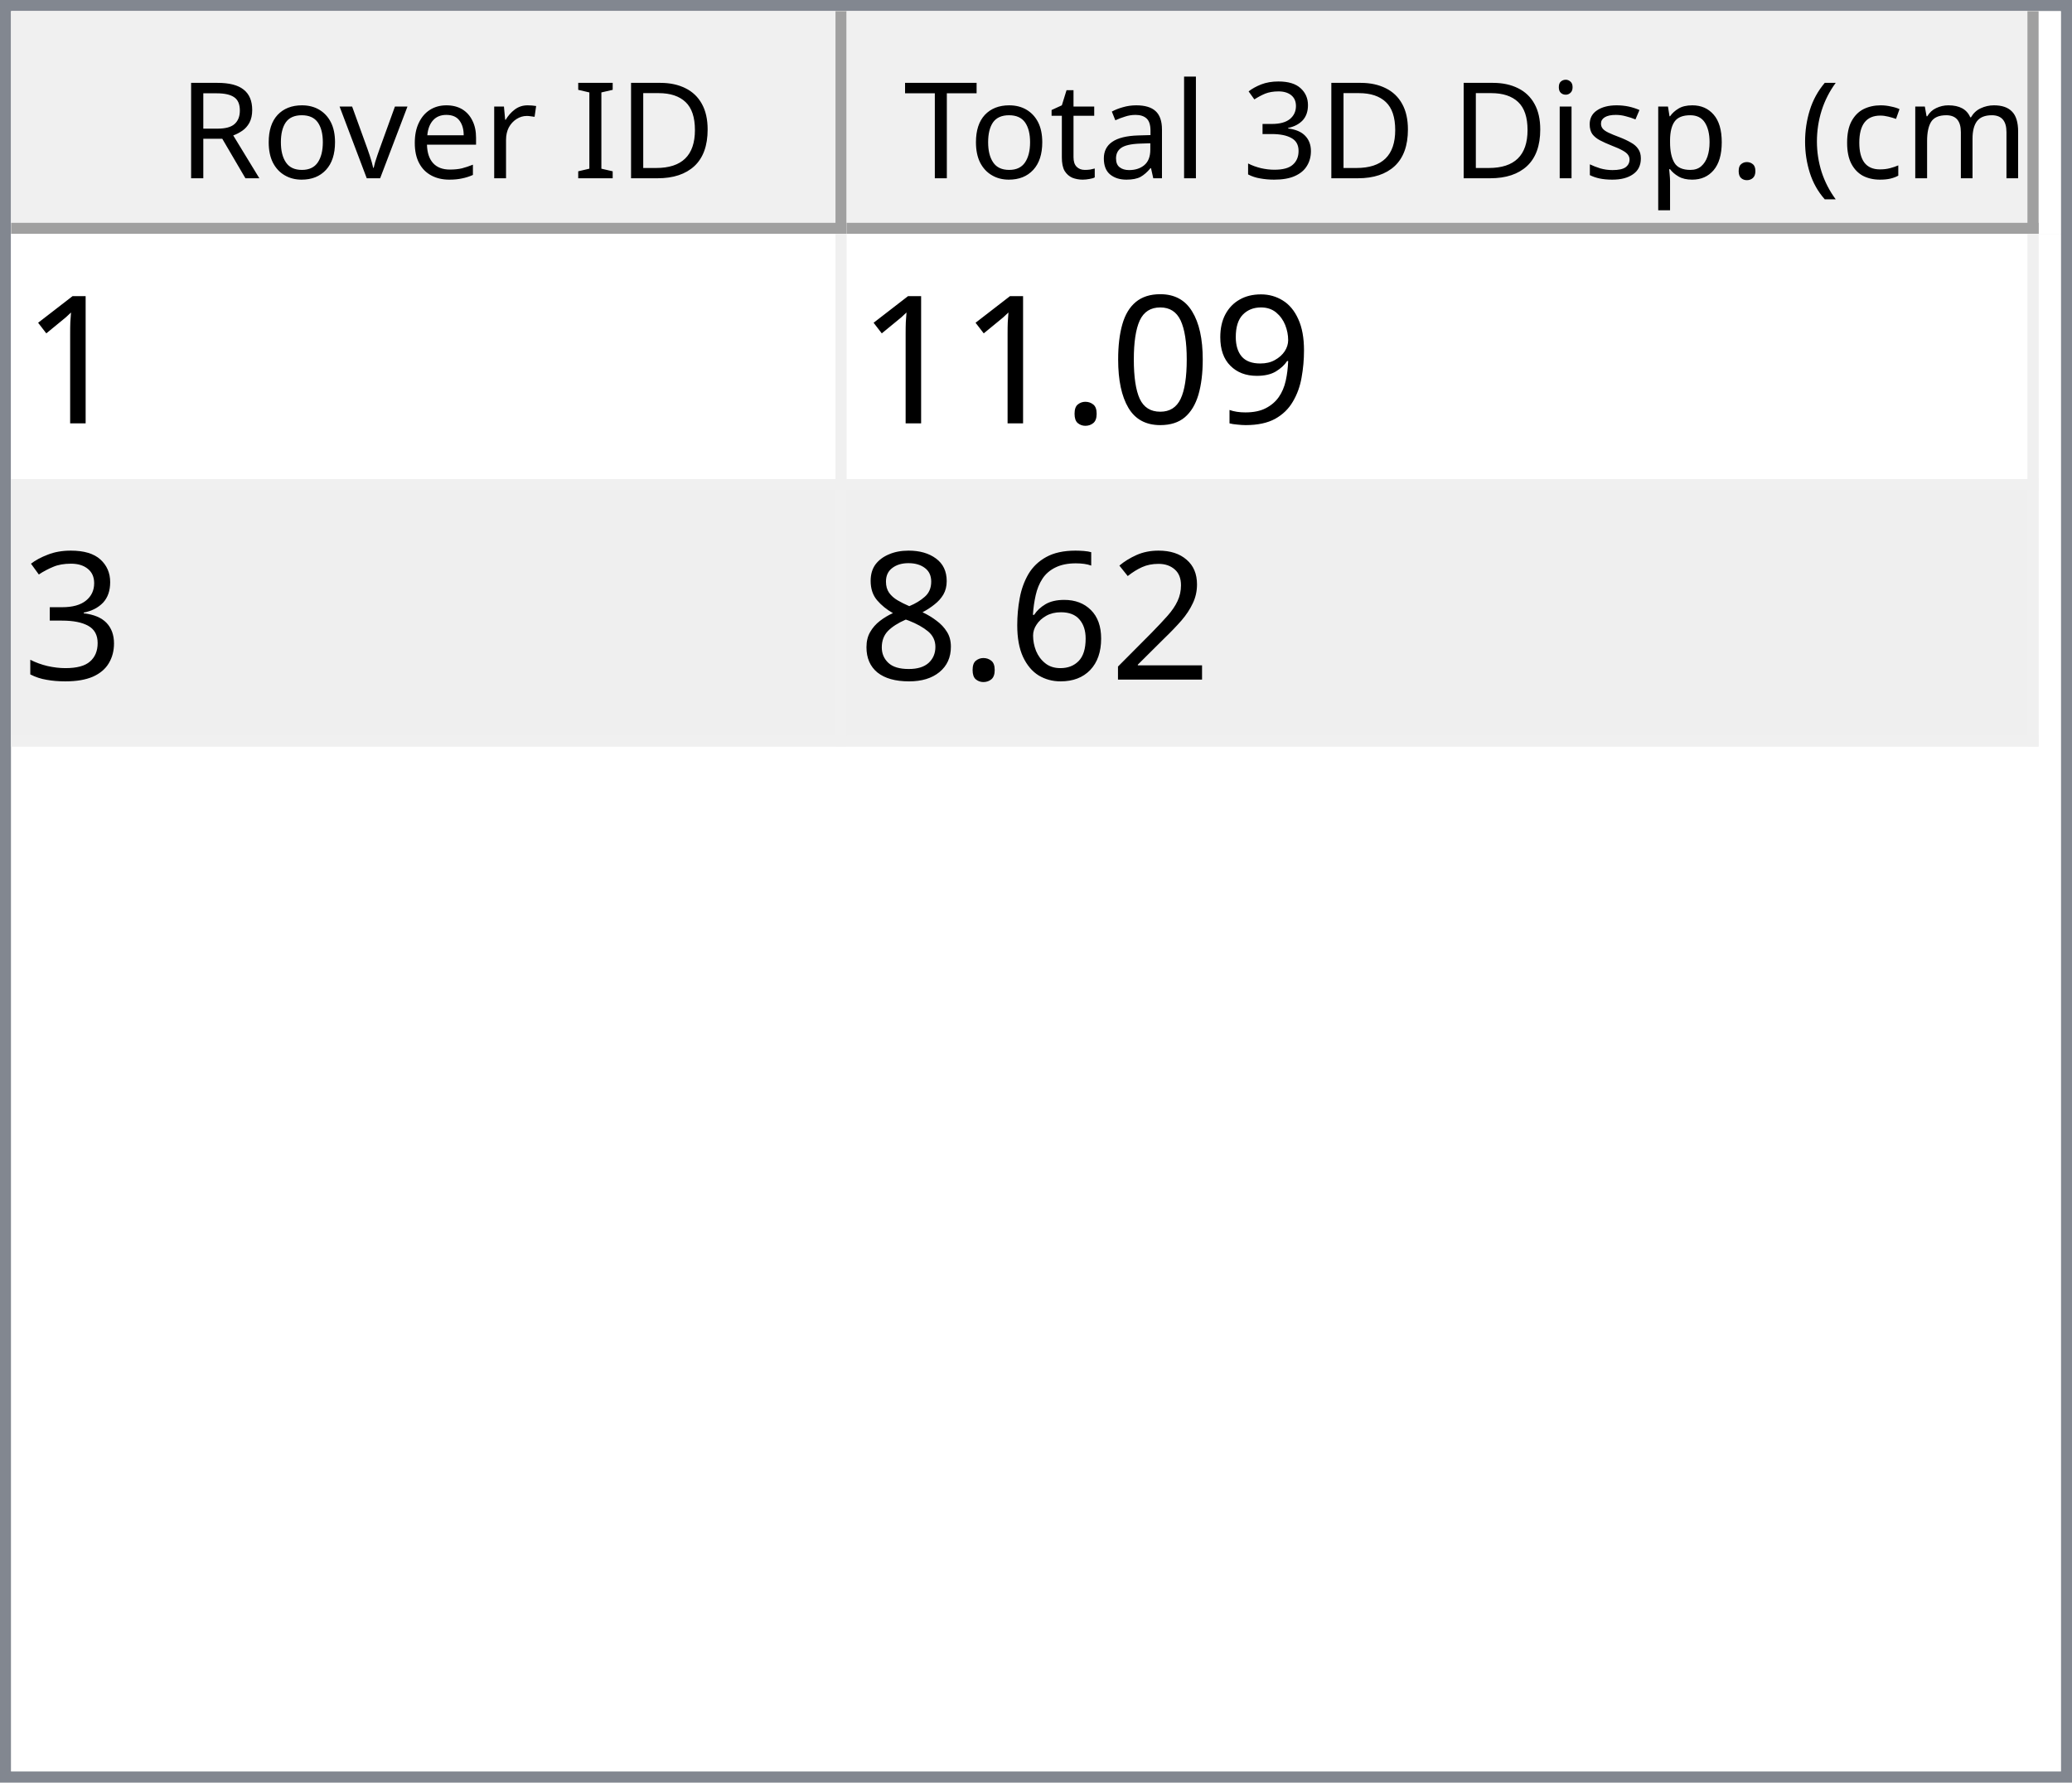
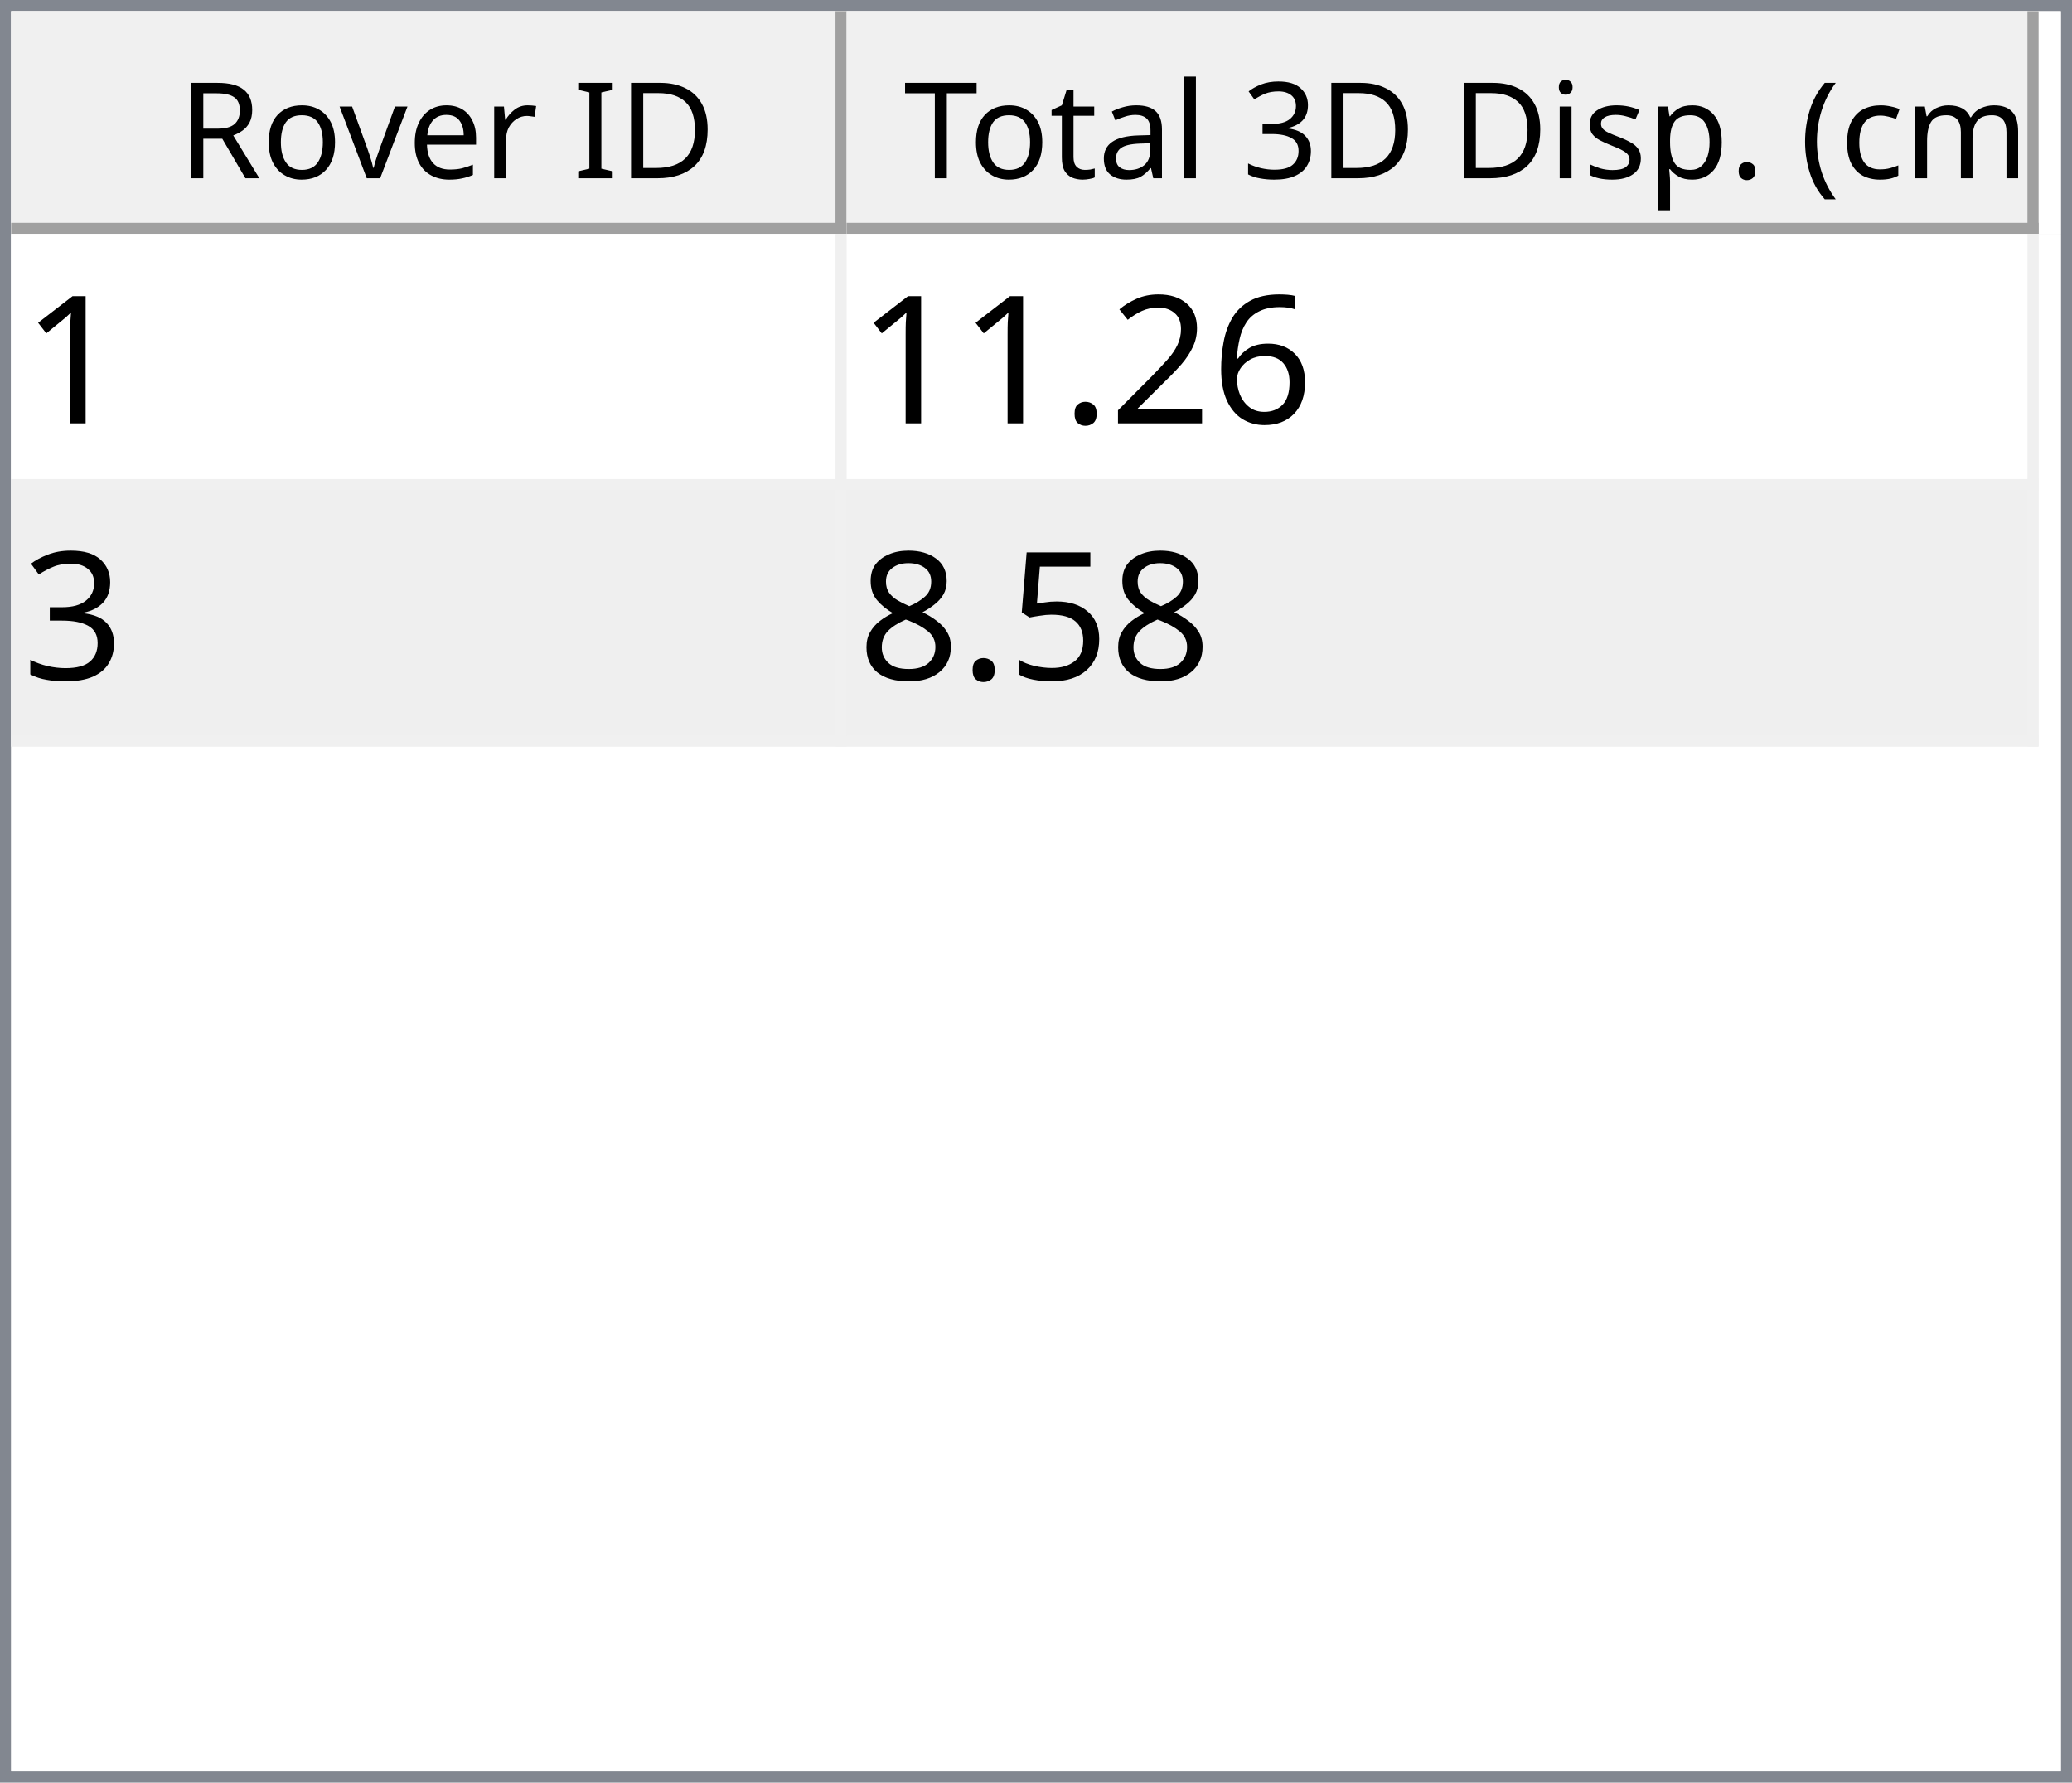
<svg xmlns="http://www.w3.org/2000/svg" style="fill-opacity:1; color-rendering:auto; color-interpolation:auto; text-rendering:auto; stroke:black; stroke-linecap:square; stroke-miterlimit:10; shape-rendering:auto; stroke-opacity:1; fill:black; stroke-dasharray:none; font-weight:normal; stroke-width:1; font-family:'Dialog'; font-style:normal; stroke-linejoin:miter; font-size:12px; stroke-dashoffset:0; image-rendering:auto;" width="186" height="160">
  <defs id="genericDefs" />
  <g>
    <defs id="defs1">
      <clipPath clipPathUnits="userSpaceOnUse" id="clipPath1">
        <path d="M0 0 L186 0 L186 160 L0 160 L0 0 Z" />
      </clipPath>
      <clipPath clipPathUnits="userSpaceOnUse" id="clipPath2">
        <path d="M0 0 L0 160 L186 160 L186 0 Z" />
      </clipPath>
      <clipPath clipPathUnits="userSpaceOnUse" id="clipPath3">
        <path d="M0 0 L0 20 L184 20 L184 0 Z" />
      </clipPath>
      <clipPath clipPathUnits="userSpaceOnUse" id="clipPath4">
        <path d="M0 0 L0 20 L75 20 L75 0 Z" />
      </clipPath>
      <clipPath clipPathUnits="userSpaceOnUse" id="clipPath5">
        <path d="M1 1 L1 19 L74 19 L74 1 Z" />
      </clipPath>
      <clipPath clipPathUnits="userSpaceOnUse" id="clipPath6">
        <path d="M0 0 L0 18 L73 18 L73 0 Z" />
      </clipPath>
      <clipPath clipPathUnits="userSpaceOnUse" id="clipPath7">
        <path d="M-0.5 -0.5 L-0.5 19.5 L74.5 19.5 L74.5 -0.5 Z" />
      </clipPath>
      <clipPath clipPathUnits="userSpaceOnUse" id="clipPath8">
        <path d="M0 0 L0 20 L107 20 L107 0 Z" />
      </clipPath>
      <clipPath clipPathUnits="userSpaceOnUse" id="clipPath9">
        <path d="M1 1 L1 19 L106 19 L106 1 Z" />
      </clipPath>
      <clipPath clipPathUnits="userSpaceOnUse" id="clipPath10">
        <path d="M0 0 L0 18 L105 18 L105 0 Z" />
      </clipPath>
      <clipPath clipPathUnits="userSpaceOnUse" id="clipPath11">
        <path d="M-0.5 -0.5 L-0.5 19.5 L106.5 19.5 L106.5 -0.5 Z" />
      </clipPath>
      <clipPath clipPathUnits="userSpaceOnUse" id="clipPath12">
        <path d="M0 0 L0 138 L184 138 L184 0 Z" />
      </clipPath>
      <clipPath clipPathUnits="userSpaceOnUse" id="clipPath13">
        <path d="M0 0 L0 46 L182 46 L182 0 Z" />
      </clipPath>
      <clipPath clipPathUnits="userSpaceOnUse" id="clipPath14">
        <path d="M-0.5 -0.5 L-0.5 45.5 L181.5 45.5 L181.5 -0.5 Z" />
      </clipPath>
      <clipPath clipPathUnits="userSpaceOnUse" id="clipPath15">
        <path d="M0 0 L0 22 L74 22 L74 0 Z" />
      </clipPath>
      <clipPath clipPathUnits="userSpaceOnUse" id="clipPath16">
        <path d="M0 0 L0 22 L106 22 L106 0 Z" />
      </clipPath>
      <font horiz-adv-x="64.551" id="font1">
        <font-face ascent="107.91" descent="25.098" units-per-em="100" style="font-style:normal; font-family:Segoe UI; font-weight:normal;" />
        <missing-glyph horiz-adv-x="64.551" d="M8.109 0 L8.109 68.266 L56.453 68.266 L56.453 0 L8.109 0 ZM15.328 7.234 L49.219 7.234 L49.219 61.031 L15.328 61.031 L15.328 7.234 Z" />
        <glyph unicode="D" horiz-adv-x="70.117" d="M9.188 0 L9.188 70.016 L28.516 70.016 Q65.531 70.016 65.531 35.891 Q65.531 19.672 55.25 9.836 Q44.969 0 27.734 0 L9.188 0 ZM17.391 62.594 L17.391 7.422 L27.828 7.422 Q41.609 7.422 49.273 14.797 Q56.938 22.172 56.938 35.688 Q56.938 62.594 28.328 62.594 L17.391 62.594 Z" />
        <glyph unicode="I" horiz-adv-x="26.611" d="M17.391 0 L9.188 0 L9.188 70.016 L17.391 70.016 L17.391 0 Z" />
        <glyph unicode=" " horiz-adv-x="27.393" d="" />
        <glyph unicode="r" horiz-adv-x="34.766" d="M34.188 41.891 Q32.078 43.5 28.125 43.5 Q23 43.5 19.555 38.672 Q16.109 33.844 16.109 25.484 L16.109 0 L8.109 0 L8.109 50 L16.109 50 L16.109 39.703 L16.312 39.703 Q18.016 44.969 21.531 47.922 Q25.047 50.875 29.391 50.875 Q32.516 50.875 34.188 50.203 L34.188 41.891 Z" />
        <glyph unicode="e" horiz-adv-x="52.295" d="M48.297 23 L12.984 23 Q13.188 14.656 17.484 10.109 Q21.781 5.562 29.297 5.562 Q37.75 5.562 44.828 11.141 L44.828 3.609 Q38.234 -1.172 27.391 -1.172 Q16.797 -1.172 10.742 5.641 Q4.688 12.453 4.688 24.812 Q4.688 36.469 11.305 43.82 Q17.922 51.172 27.734 51.172 Q37.547 51.172 42.922 44.828 Q48.297 38.484 48.297 27.203 L48.297 23 ZM40.094 29.781 Q40.047 36.719 36.75 40.578 Q33.453 44.438 27.594 44.438 Q21.922 44.438 17.969 40.383 Q14.016 36.328 13.094 29.781 L40.094 29.781 Z" />
        <glyph unicode="v" horiz-adv-x="47.9" d="M47.406 50 L27.484 0 L19.625 0 L0.688 50 L9.469 50 L22.172 13.672 Q23.578 9.672 23.922 6.688 L24.125 6.688 Q24.609 10.453 25.688 13.484 L38.969 50 L47.406 50 Z" />
        <glyph unicode="o" horiz-adv-x="58.594" d="M29 -1.172 Q17.922 -1.172 11.305 5.836 Q4.688 12.844 4.688 24.422 Q4.688 37.016 11.57 44.094 Q18.453 51.172 30.172 51.172 Q41.359 51.172 47.633 44.289 Q53.906 37.406 53.906 25.203 Q53.906 13.234 47.141 6.031 Q40.375 -1.172 29 -1.172 ZM29.594 44.438 Q21.875 44.438 17.383 39.188 Q12.891 33.938 12.891 24.703 Q12.891 15.828 17.43 10.695 Q21.969 5.562 29.594 5.562 Q37.359 5.562 41.531 10.594 Q45.703 15.625 45.703 24.906 Q45.703 34.281 41.531 39.359 Q37.359 44.438 29.594 44.438 Z" />
        <glyph unicode="R" horiz-adv-x="59.814" d="M59.375 0 L49.609 0 L37.891 19.625 Q36.281 22.359 34.766 24.289 Q33.25 26.219 31.664 27.438 Q30.078 28.656 28.25 29.219 Q26.422 29.781 24.125 29.781 L17.391 29.781 L17.391 0 L9.188 0 L9.188 70.016 L30.078 70.016 Q34.672 70.016 38.555 68.867 Q42.438 67.719 45.289 65.375 Q48.141 63.031 49.758 59.547 Q51.375 56.062 51.375 51.375 Q51.375 47.703 50.273 44.656 Q49.172 41.609 47.148 39.211 Q45.125 36.812 42.266 35.133 Q39.406 33.453 35.844 32.516 L35.844 32.328 Q37.594 31.547 38.891 30.547 Q40.188 29.547 41.359 28.18 Q42.531 26.812 43.68 25.078 Q44.828 23.344 46.234 21.047 L59.375 0 ZM17.391 62.594 L17.391 37.203 L28.516 37.203 Q31.594 37.203 34.203 38.133 Q36.812 39.062 38.719 40.797 Q40.625 42.531 41.703 45.047 Q42.781 47.562 42.781 50.688 Q42.781 56.297 39.141 59.445 Q35.5 62.594 28.609 62.594 L17.391 62.594 Z" />
        <glyph unicode=")" horiz-adv-x="30.176" d="M8.297 -15.922 L1.172 -15.922 Q16.406 2.344 16.406 26.812 Q16.406 51.469 1.078 70.016 L8.297 70.016 Q23.531 52.156 23.531 26.703 Q23.531 1.375 8.297 -15.922 Z" />
        <glyph unicode="m" horiz-adv-x="86.133" d="M79.109 0 L71.094 0 L71.094 28.719 Q71.094 37.016 68.531 40.727 Q65.969 44.438 59.906 44.438 Q54.781 44.438 51.195 39.75 Q47.609 35.062 47.609 28.516 L47.609 0 L39.594 0 L39.594 29.688 Q39.594 44.438 28.219 44.438 Q22.953 44.438 19.531 40.016 Q16.109 35.594 16.109 28.516 L16.109 0 L8.109 0 L8.109 50 L16.109 50 L16.109 42.094 L16.312 42.094 Q21.625 51.172 31.844 51.172 Q36.969 51.172 40.773 48.312 Q44.578 45.453 46 40.828 Q51.562 51.172 62.594 51.172 Q79.109 51.172 79.109 30.812 L79.109 0 Z" />
        <glyph unicode="c" horiz-adv-x="46.191" d="M42.188 2.297 Q36.422 -1.172 28.516 -1.172 Q17.828 -1.172 11.258 5.789 Q4.688 12.75 4.688 23.828 Q4.688 36.188 11.766 43.68 Q18.844 51.172 30.672 51.172 Q37.25 51.172 42.281 48.734 L42.281 40.531 Q36.719 44.438 30.375 44.438 Q22.703 44.438 17.797 38.945 Q12.891 33.453 12.891 24.516 Q12.891 15.719 17.508 10.641 Q22.125 5.562 29.891 5.562 Q36.422 5.562 42.188 9.906 L42.188 2.297 Z" />
        <glyph unicode="(" horiz-adv-x="30.176" d="M29.109 -15.922 L21.969 -15.922 Q6.844 1.375 6.844 26.703 Q6.844 52.156 21.969 70.016 L29.203 70.016 Q13.875 51.469 13.875 26.812 Q13.875 2.344 29.109 -15.922 Z" />
        <glyph unicode="." horiz-adv-x="21.68" d="M10.891 -1.078 Q8.641 -1.078 7.055 0.539 Q5.469 2.156 5.469 4.391 Q5.469 6.641 7.055 8.273 Q8.641 9.906 10.891 9.906 Q13.188 9.906 14.797 8.273 Q16.406 6.641 16.406 4.391 Q16.406 2.156 14.797 0.539 Q13.188 -1.078 10.891 -1.078 Z" />
        <glyph unicode="p" horiz-adv-x="58.789" d="M16.312 7.234 L16.109 7.234 L16.109 -23 L8.109 -23 L8.109 50 L16.109 50 L16.109 41.219 L16.312 41.219 Q22.219 51.172 33.594 51.172 Q43.266 51.172 48.688 44.461 Q54.109 37.75 54.109 26.469 Q54.109 13.922 48 6.375 Q41.891 -1.172 31.297 -1.172 Q21.578 -1.172 16.312 7.234 ZM16.109 27.391 L16.109 20.406 Q16.109 14.203 20.141 9.883 Q24.172 5.562 30.375 5.562 Q37.641 5.562 41.773 11.133 Q45.906 16.703 45.906 26.609 Q45.906 34.969 42.047 39.703 Q38.188 44.438 31.594 44.438 Q24.609 44.438 20.359 39.578 Q16.109 34.719 16.109 27.391 Z" />
        <glyph unicode="s" horiz-adv-x="42.432" d="M5.078 1.812 L5.078 10.406 Q11.625 5.562 19.484 5.562 Q30.031 5.562 30.031 12.594 Q30.031 14.594 29.125 15.992 Q28.219 17.391 26.68 18.461 Q25.141 19.531 23.07 20.383 Q21 21.234 18.609 22.172 Q15.281 23.484 12.766 24.828 Q10.25 26.172 8.57 27.859 Q6.891 29.547 6.031 31.695 Q5.172 33.844 5.172 36.719 Q5.172 40.234 6.789 42.945 Q8.406 45.656 11.086 47.484 Q13.766 49.312 17.211 50.242 Q20.656 51.172 24.312 51.172 Q30.812 51.172 35.938 48.922 L35.938 40.828 Q30.422 44.438 23.25 44.438 Q21 44.438 19.195 43.922 Q17.391 43.406 16.094 42.477 Q14.797 41.547 14.086 40.258 Q13.375 38.969 13.375 37.406 Q13.375 35.453 14.086 34.133 Q14.797 32.812 16.164 31.789 Q17.531 30.766 19.484 29.938 Q21.438 29.109 23.922 28.125 Q27.25 26.859 29.883 25.516 Q32.516 24.172 34.375 22.484 Q36.234 20.797 37.234 18.602 Q38.234 16.406 38.234 13.375 Q38.234 9.672 36.602 6.938 Q34.969 4.203 32.234 2.398 Q29.5 0.594 25.93 -0.289 Q22.359 -1.172 18.453 -1.172 Q10.75 -1.172 5.078 1.812 Z" />
        <glyph unicode="i" horiz-adv-x="24.219" d="M12.203 62.703 Q10.062 62.703 8.547 64.164 Q7.031 65.625 7.031 67.875 Q7.031 70.125 8.547 71.609 Q10.062 73.094 12.203 73.094 Q14.406 73.094 15.945 71.609 Q17.484 70.125 17.484 67.875 Q17.484 65.719 15.945 64.211 Q14.406 62.703 12.203 62.703 ZM16.109 0 L8.109 0 L8.109 50 L16.109 50 L16.109 0 Z" />
        <glyph unicode="3" horiz-adv-x="53.906" d="M46.531 19.828 Q46.531 15.094 44.75 11.211 Q42.969 7.328 39.719 4.57 Q36.469 1.812 31.93 0.297 Q27.391 -1.219 21.922 -1.219 Q11.922 -1.219 6 2.594 L6 11.188 Q13.094 5.609 22.219 5.609 Q25.875 5.609 28.828 6.539 Q31.781 7.469 33.906 9.227 Q36.031 10.984 37.18 13.477 Q38.328 15.969 38.328 19.094 Q38.328 32.812 18.797 32.812 L12.984 32.812 L12.984 39.594 L18.5 39.594 Q35.797 39.594 35.797 52.484 Q35.797 64.406 22.609 64.406 Q15.188 64.406 8.688 59.422 L8.688 67.188 Q15.375 71.188 24.609 71.188 Q29 71.188 32.57 69.969 Q36.141 68.75 38.68 66.555 Q41.219 64.359 42.609 61.281 Q44 58.203 44 54.5 Q44 40.672 30.031 36.719 L30.031 36.531 Q33.594 36.141 36.625 34.797 Q39.656 33.453 41.852 31.305 Q44.047 29.156 45.289 26.25 Q46.531 23.344 46.531 19.828 Z" />
        <glyph unicode="l" horiz-adv-x="24.219" d="M16.109 0 L8.109 0 L8.109 74.031 L16.109 74.031 L16.109 0 Z" />
        <glyph unicode="a" horiz-adv-x="50.879" d="M43.891 0 L35.891 0 L35.891 7.812 L35.688 7.812 Q30.469 -1.172 20.312 -1.172 Q12.844 -1.172 8.617 2.781 Q4.391 6.734 4.391 13.281 Q4.391 27.297 20.906 29.594 L35.891 31.688 Q35.891 44.438 25.594 44.438 Q16.547 44.438 9.281 38.281 L9.281 46.484 Q16.656 51.172 26.266 51.172 Q43.891 51.172 43.891 32.516 L43.891 0 ZM35.891 25.297 L23.828 23.641 Q18.266 22.859 15.43 20.875 Q12.594 18.891 12.594 13.875 Q12.594 10.203 15.211 7.883 Q17.828 5.562 22.172 5.562 Q28.125 5.562 32.008 9.742 Q35.891 13.922 35.891 20.312 L35.891 25.297 Z" />
        <glyph unicode="t" horiz-adv-x="33.887" d="M31.297 0.484 Q28.469 -1.078 23.828 -1.078 Q10.688 -1.078 10.688 13.578 L10.688 43.172 L2.094 43.172 L2.094 50 L10.688 50 L10.688 62.203 L18.703 64.797 L18.703 50 L31.297 50 L31.297 43.172 L18.703 43.172 L18.703 14.984 Q18.703 9.969 20.414 7.82 Q22.125 5.672 26.078 5.672 Q29.109 5.672 31.297 7.328 L31.297 0.484 Z" />
        <glyph unicode="T" horiz-adv-x="52.393" d="M50.594 62.594 L30.375 62.594 L30.375 0 L22.172 0 L22.172 62.594 L2 62.594 L2 70.016 L50.594 70.016 L50.594 62.594 Z" />
      </font>
      <font horiz-adv-x="75.0" id="font2">
        <font-face ascent="100.537" descent="21.973" units-per-em="100" style="font-style:normal; font-family:sans-serif; font-weight:normal;" />
        <missing-glyph horiz-adv-x="75.0" d="M12.5 0 L12.5 62.5 L62.5 62.5 L62.5 0 L12.5 0 ZM14.062 1.562 L60.938 1.562 L60.938 60.938 L14.062 60.938 L14.062 1.562 Z" />
        <glyph unicode="1" horiz-adv-x="55.615" d="M37.25 0 L28.469 0 L28.469 56 Q25.297 52.984 20.141 49.953 Q14.984 46.922 10.891 45.406 L10.891 53.906 Q18.266 57.375 23.781 62.305 Q29.297 67.234 31.594 71.875 L37.25 71.875 L37.25 0 Z" />
-         <glyph unicode="9" horiz-adv-x="55.615" d="M5.469 16.547 L13.922 17.328 Q14.984 11.375 18.016 8.688 Q21.047 6 25.781 6 Q29.828 6 32.883 7.859 Q35.938 9.719 37.891 12.82 Q39.844 15.922 41.164 21.195 Q42.484 26.469 42.484 31.938 Q42.484 32.516 42.438 33.688 Q39.797 29.5 35.234 26.883 Q30.672 24.266 25.344 24.266 Q16.453 24.266 10.305 30.711 Q4.156 37.156 4.156 47.703 Q4.156 58.594 10.578 65.234 Q17 71.875 26.656 71.875 Q33.641 71.875 39.43 68.117 Q45.219 64.359 48.219 57.398 Q51.219 50.438 51.219 37.25 Q51.219 23.531 48.242 15.406 Q45.266 7.281 39.383 3.031 Q33.5 -1.219 25.594 -1.219 Q17.188 -1.219 11.867 3.445 Q6.547 8.109 5.469 16.547 ZM41.453 48.141 Q41.453 55.719 37.43 60.156 Q33.406 64.594 27.734 64.594 Q21.875 64.594 17.531 59.812 Q13.188 55.031 13.188 47.406 Q13.188 40.578 17.312 36.305 Q21.438 32.031 27.484 32.031 Q33.594 32.031 37.523 36.305 Q41.453 40.578 41.453 48.141 Z" />
-         <glyph unicode="0" horiz-adv-x="55.615" d="M4.156 35.297 Q4.156 48 6.766 55.742 Q9.375 63.484 14.523 67.68 Q19.672 71.875 27.484 71.875 Q33.25 71.875 37.594 69.555 Q41.938 67.234 44.773 62.867 Q47.609 58.5 49.219 52.227 Q50.828 45.953 50.828 35.297 Q50.828 22.703 48.242 14.969 Q45.656 7.234 40.508 3.008 Q35.359 -1.219 27.484 -1.219 Q17.141 -1.219 11.234 6.203 Q4.156 15.141 4.156 35.297 ZM13.188 35.297 Q13.188 17.672 17.312 11.836 Q21.438 6 27.484 6 Q33.547 6 37.672 11.859 Q41.797 17.719 41.797 35.297 Q41.797 52.984 37.672 58.789 Q33.547 64.594 27.391 64.594 Q21.344 64.594 17.719 59.469 Q13.188 52.938 13.188 35.297 Z" />
+         <glyph unicode="6" horiz-adv-x="55.615" d="M49.75 54.047 L41.016 53.375 Q39.844 58.547 37.703 60.891 Q34.125 64.656 28.906 64.656 Q24.703 64.656 21.531 62.312 Q17.391 59.281 14.992 53.469 Q12.594 47.656 12.5 36.922 Q15.672 41.75 20.266 44.094 Q24.859 46.438 29.891 46.438 Q38.672 46.438 44.852 39.969 Q51.031 33.5 51.031 23.25 Q51.031 16.5 48.125 10.719 Q45.219 4.938 40.141 1.859 Q35.062 -1.219 28.609 -1.219 Q17.625 -1.219 10.695 6.859 Q3.766 14.938 3.766 33.5 Q3.766 54.25 11.422 63.672 Q18.109 71.875 29.438 71.875 Q37.891 71.875 43.289 67.141 Q48.688 62.406 49.75 54.047 ZM13.875 23.188 Q13.875 18.656 15.797 14.508 Q17.719 10.359 21.188 8.18 Q24.656 6 28.469 6 Q34.031 6 38.039 10.492 Q42.047 14.984 42.047 22.703 Q42.047 30.125 38.086 34.398 Q34.125 38.672 28.125 38.672 Q22.172 38.672 18.023 34.398 Q13.875 30.125 13.875 23.188 Z" />
+         <glyph unicode="2" horiz-adv-x="55.615" d="M50.344 8.453 L50.344 0 L3.031 0 Q2.938 3.172 4.047 6.109 Q5.859 10.938 9.836 15.625 Q13.812 20.312 21.344 26.469 Q33.016 36.031 37.117 41.625 Q41.219 47.219 41.219 52.203 Q41.219 57.422 37.477 61.008 Q33.734 64.594 27.734 64.594 Q21.391 64.594 17.578 60.789 Q13.766 56.984 13.719 50.25 L4.688 51.172 Q5.609 61.281 11.664 66.578 Q17.719 71.875 27.938 71.875 Q38.234 71.875 44.242 66.164 Q50.25 60.453 50.25 52 Q50.25 47.703 48.492 43.555 Q46.734 39.406 42.656 34.812 Q38.578 30.219 29.109 22.219 Q21.188 15.578 18.945 13.211 Q16.703 10.844 15.234 8.453 L50.344 8.453 Z" />
        <glyph unicode="." horiz-adv-x="27.783" d="M9.078 0 L9.078 10.016 L19.094 10.016 L19.094 0 L9.078 0 Z" />
        <glyph unicode="3" horiz-adv-x="55.615" d="M4.203 18.891 L12.984 20.062 Q14.5 12.594 18.141 9.297 Q21.781 6 27 6 Q33.203 6 37.477 10.297 Q41.75 14.594 41.75 20.953 Q41.75 27 37.797 30.93 Q33.844 34.859 27.734 34.859 Q25.25 34.859 21.531 33.891 L22.516 41.609 Q23.391 41.5 23.922 41.5 Q29.547 41.5 34.039 44.43 Q38.531 47.359 38.531 53.469 Q38.531 58.297 35.258 61.477 Q31.984 64.656 26.812 64.656 Q21.688 64.656 18.266 61.43 Q14.844 58.203 13.875 51.766 L5.078 53.328 Q6.688 62.156 12.398 67.016 Q18.109 71.875 26.609 71.875 Q32.469 71.875 37.398 69.359 Q42.328 66.844 44.945 62.5 Q47.562 58.156 47.562 53.266 Q47.562 48.641 45.07 44.828 Q42.578 41.016 37.703 38.766 Q44.047 37.312 47.562 32.695 Q51.078 28.078 51.078 21.141 Q51.078 11.766 44.242 5.25 Q37.406 -1.266 26.953 -1.266 Q17.531 -1.266 11.305 4.352 Q5.078 9.969 4.203 18.891 Z" />
-         <glyph unicode="2" horiz-adv-x="55.615" d="M50.344 8.453 L50.344 0 L3.031 0 Q2.938 3.172 4.047 6.109 Q5.859 10.938 9.836 15.625 Q13.812 20.312 21.344 26.469 Q33.016 36.031 37.117 41.625 Q41.219 47.219 41.219 52.203 Q41.219 57.422 37.477 61.008 Q33.734 64.594 27.734 64.594 Q21.391 64.594 17.578 60.789 Q13.766 56.984 13.719 50.25 L4.688 51.172 Q5.609 61.281 11.664 66.578 Q17.719 71.875 27.938 71.875 Q38.234 71.875 44.242 66.164 Q50.25 60.453 50.25 52 Q50.25 47.703 48.492 43.555 Q46.734 39.406 42.656 34.812 Q38.578 30.219 29.109 22.219 Q21.188 15.578 18.945 13.211 Q16.703 10.844 15.234 8.453 L50.344 8.453 Z" />
-         <glyph unicode="6" horiz-adv-x="55.615" d="M49.75 54.047 L41.016 53.375 Q39.844 58.547 37.703 60.891 Q34.125 64.656 28.906 64.656 Q24.703 64.656 21.531 62.312 Q17.391 59.281 14.992 53.469 Q12.594 47.656 12.5 36.922 Q15.672 41.75 20.266 44.094 Q24.859 46.438 29.891 46.438 Q38.672 46.438 44.852 39.969 Q51.031 33.5 51.031 23.25 Q51.031 16.5 48.125 10.719 Q45.219 4.938 40.141 1.859 Q35.062 -1.219 28.609 -1.219 Q17.625 -1.219 10.695 6.859 Q3.766 14.938 3.766 33.5 Q3.766 54.25 11.422 63.672 Q18.109 71.875 29.438 71.875 Q37.891 71.875 43.289 67.141 Q48.688 62.406 49.75 54.047 ZM13.875 23.188 Q13.875 18.656 15.797 14.508 Q17.719 10.359 21.188 8.18 Q24.656 6 28.469 6 Q34.031 6 38.039 10.492 Q42.047 14.984 42.047 22.703 Q42.047 30.125 38.086 34.398 Q34.125 38.672 28.125 38.672 Q22.172 38.672 18.023 34.398 Q13.875 30.125 13.875 23.188 Z" />
+         <glyph unicode="5" horiz-adv-x="55.615" d="M4.156 18.75 L13.375 19.531 Q14.406 12.797 18.141 9.398 Q21.875 6 27.156 6 Q33.5 6 37.891 10.789 Q42.281 15.578 42.281 23.484 Q42.281 31 38.062 35.352 Q33.844 39.703 27 39.703 Q22.75 39.703 19.336 37.773 Q15.922 35.844 13.969 32.766 L5.719 33.844 L12.641 70.609 L48.25 70.609 L48.25 62.203 L19.672 62.203 L15.828 42.969 Q22.266 47.469 29.344 47.469 Q38.719 47.469 45.164 40.969 Q51.609 34.469 51.609 24.266 Q51.609 14.547 45.953 7.469 Q39.062 -1.219 27.156 -1.219 Q17.391 -1.219 11.211 4.25 Q5.031 9.719 4.156 18.75 Z" />
        <glyph unicode="8" horiz-adv-x="55.615" d="M17.672 38.812 Q12.203 40.828 9.57 44.539 Q6.938 48.25 6.938 53.422 Q6.938 61.234 12.555 66.555 Q18.172 71.875 27.484 71.875 Q36.859 71.875 42.578 66.43 Q48.297 60.984 48.297 53.172 Q48.297 48.188 45.68 44.508 Q43.062 40.828 37.75 38.812 Q44.344 36.672 47.781 31.883 Q51.219 27.094 51.219 20.453 Q51.219 11.281 44.727 5.031 Q38.234 -1.219 27.641 -1.219 Q17.047 -1.219 10.547 5.055 Q4.047 11.328 4.047 20.703 Q4.047 27.688 7.594 32.398 Q11.141 37.109 17.672 38.812 ZM15.922 53.719 Q15.922 48.641 19.195 45.414 Q22.469 42.188 27.688 42.188 Q32.766 42.188 36.016 45.383 Q39.266 48.578 39.266 53.219 Q39.266 58.062 35.914 61.359 Q32.562 64.656 27.594 64.656 Q22.562 64.656 19.242 61.43 Q15.922 58.203 15.922 53.719 ZM13.094 20.656 Q13.094 16.891 14.875 13.375 Q16.656 9.859 20.172 7.93 Q23.688 6 27.734 6 Q34.031 6 38.133 10.055 Q42.234 14.109 42.234 20.359 Q42.234 26.703 38.016 30.859 Q33.797 35.016 27.438 35.016 Q21.234 35.016 17.164 30.914 Q13.094 26.812 13.094 20.656 Z" />
      </font>
    </defs>
    <g style="fill:white; stroke:white;">
      <rect x="0" y="0" width="186" style="clip-path:url(#clipPath1); stroke:none;" height="160" />
    </g>
    <g style="fill:white; text-rendering:optimizeSpeed; color-rendering:optimizeSpeed; image-rendering:optimizeSpeed; shape-rendering:crispEdges; stroke:white; color-interpolation:sRGB;">
      <rect x="0" width="186" height="160" y="0" style="stroke:none;" />
      <path style="stroke:none;" d="M0 160 L186 160 L186 0 L0 0 Z" />
    </g>
    <g style="fill:rgb(240,240,240); font-family:'Segoe UI'; stroke:rgb(240,240,240);">
      <rect x="0" y="0" width="186" style="clip-path:url(#clipPath2); stroke:none;" height="160" />
    </g>
    <g style="fill:rgb(130,135,144); font-family:'Segoe UI'; stroke:rgb(130,135,144);">
      <path d="M0 0 L186 0 L186 160 L0 160 L0 0 ZM1 1 L185 1 L185 159 L1 159 L1 1 Z" style="fill-rule:evenodd; clip-path:url(#clipPath2); stroke:none;" />
    </g>
    <g style="fill:white; font-family:'Segoe UI'; stroke:white;" transform="translate(1,1)">
      <rect x="0" y="0" width="184" style="clip-path:url(#clipPath3); stroke:none;" height="20" />
    </g>
    <g style="fill:rgb(240,240,240); font-family:'Segoe UI'; stroke:rgb(240,240,240);" transform="translate(1,1)">
      <rect x="0" y="0" width="75" style="clip-path:url(#clipPath4); stroke:none;" height="20" />
    </g>
    <g style="font-family:'Segoe UI';" transform="translate(2,2)">
      <text x="14" xml:space="preserve" y="14" style="clip-path:url(#clipPath6); stroke:none;">Rover ID</text>
    </g>
    <g style="fill:rgb(160,160,160); font-family:'Segoe UI'; stroke:rgb(160,160,160); stroke-linejoin:bevel;" transform="translate(1.5,1.5)">
      <line x1="74" x2="74" y1="0" style="fill:none; clip-path:url(#clipPath7);" y2="19" />
    </g>
    <g style="fill:rgb(160,160,160); font-family:'Segoe UI'; stroke:rgb(160,160,160); stroke-linejoin:bevel;" transform="matrix(1,0,0,1,1,1) translate(0.5,0.5)">
      <line x1="0" x2="74" y1="19" style="fill:none; clip-path:url(#clipPath7);" y2="19" />
    </g>
    <g style="fill:rgb(240,240,240); font-family:'Segoe UI'; stroke:rgb(240,240,240);" transform="translate(76,1)">
      <rect x="0" y="0" width="107" style="clip-path:url(#clipPath8); stroke:none;" height="20" />
    </g>
    <g style="font-family:'Segoe UI';" transform="translate(77,2)">
      <text x="1" xml:space="preserve" y="14" style="clip-path:url(#clipPath10); stroke:none;"> Total 3D Disp. (cm)</text>
    </g>
    <g style="fill:rgb(160,160,160); font-family:'Segoe UI'; stroke:rgb(160,160,160); stroke-linejoin:bevel;" transform="translate(76.5,1.5)">
      <line x1="106" x2="106" y1="0" style="fill:none; clip-path:url(#clipPath11);" y2="19" />
    </g>
    <g style="fill:rgb(160,160,160); font-family:'Segoe UI'; stroke:rgb(160,160,160); stroke-linejoin:bevel;" transform="matrix(1,0,0,1,76,1) translate(0.5,0.5)">
      <line x1="0" x2="106" y1="19" style="fill:none; clip-path:url(#clipPath11);" y2="19" />
    </g>
    <g style="fill:white; font-family:'Segoe UI'; stroke:white;" transform="translate(1,21)">
      <rect x="0" y="0" width="184" style="clip-path:url(#clipPath12); stroke:none;" height="138" />
    </g>
    <g style="fill:rgb(240,240,240); font-size:16px; font-family:sans-serif; stroke:rgb(240,240,240);" transform="translate(1,21)">
      <rect x="0" y="0" width="182" style="clip-path:url(#clipPath13); stroke:none;" height="46" />
      <line transform="translate(0.5,0.5)" x1="0" x2="181" y1="22" style="clip-path:url(#clipPath14); fill:none; stroke-linejoin:bevel;" y2="22" />
    </g>
    <g transform="matrix(1,0,0,1,1,21) translate(0.5,0.5)" style="fill:rgb(240,240,240); font-size:16px; font-family:sans-serif; stroke:rgb(240,240,240); stroke-linejoin:bevel;">
      <line x1="0" x2="181" y1="45" style="fill:none; clip-path:url(#clipPath14);" y2="45" />
    </g>
    <g transform="matrix(1,0,0,1,1,21) translate(0.5,0.5)" style="fill:rgb(240,240,240); font-size:16px; font-family:sans-serif; stroke:rgb(240,240,240); stroke-linejoin:bevel;">
      <line x1="74" x2="74" y1="0" style="fill:none; clip-path:url(#clipPath14);" y2="45" />
    </g>
    <g transform="matrix(1,0,0,1,1,21) translate(0.5,0.5)" style="fill:rgb(240,240,240); font-size:16px; font-family:sans-serif; stroke:rgb(240,240,240); stroke-linejoin:bevel;">
      <line x1="181" x2="181" y1="0" style="fill:none; clip-path:url(#clipPath14);" y2="45" />
    </g>
    <g style="fill:white; font-size:16px; font-family:sans-serif; stroke:white;" transform="matrix(1,0,0,1,1,21)">
      <rect x="0" y="0" width="74" style="clip-path:url(#clipPath15); stroke:none;" height="22" />
      <text x="1" y="17" style="fill:black; clip-path:url(#clipPath15); stroke:none;" xml:space="preserve">1</text>
    </g>
    <g style="fill:white; font-size:16px; font-family:sans-serif; stroke:white;" transform="matrix(1,0,0,1,1,21) translate(75,0)">
      <rect x="0" y="0" width="106" style="clip-path:url(#clipPath16); stroke:none;" height="22" />
-       <text x="1" y="17" style="fill:black; clip-path:url(#clipPath16); stroke:none;" xml:space="preserve">11.09</text>
+       <text x="1" y="17" style="fill:black; clip-path:url(#clipPath16); stroke:none;" xml:space="preserve">11.26</text>
    </g>
    <g style="fill:rgb(239,239,239); font-size:16px; font-family:sans-serif; stroke:rgb(239,239,239);" transform="matrix(1,0,0,1,1,21) translate(0,23)">
      <rect x="0" y="0" width="74" style="clip-path:url(#clipPath15); stroke:none;" height="22" />
      <text x="1" y="17" style="fill:black; clip-path:url(#clipPath15); stroke:none;" xml:space="preserve">3</text>
    </g>
    <g style="fill:rgb(239,239,239); font-size:16px; font-family:sans-serif; stroke:rgb(239,239,239);" transform="matrix(1,0,0,1,1,21) translate(75,23)">
      <rect x="0" y="0" width="106" style="clip-path:url(#clipPath16); stroke:none;" height="22" />
-       <text x="1" y="17" style="fill:black; clip-path:url(#clipPath16); stroke:none;" xml:space="preserve">8.62</text>
+       <text x="1" y="17" style="fill:black; clip-path:url(#clipPath16); stroke:none;" xml:space="preserve">8.58</text>
    </g>
  </g>
</svg>
